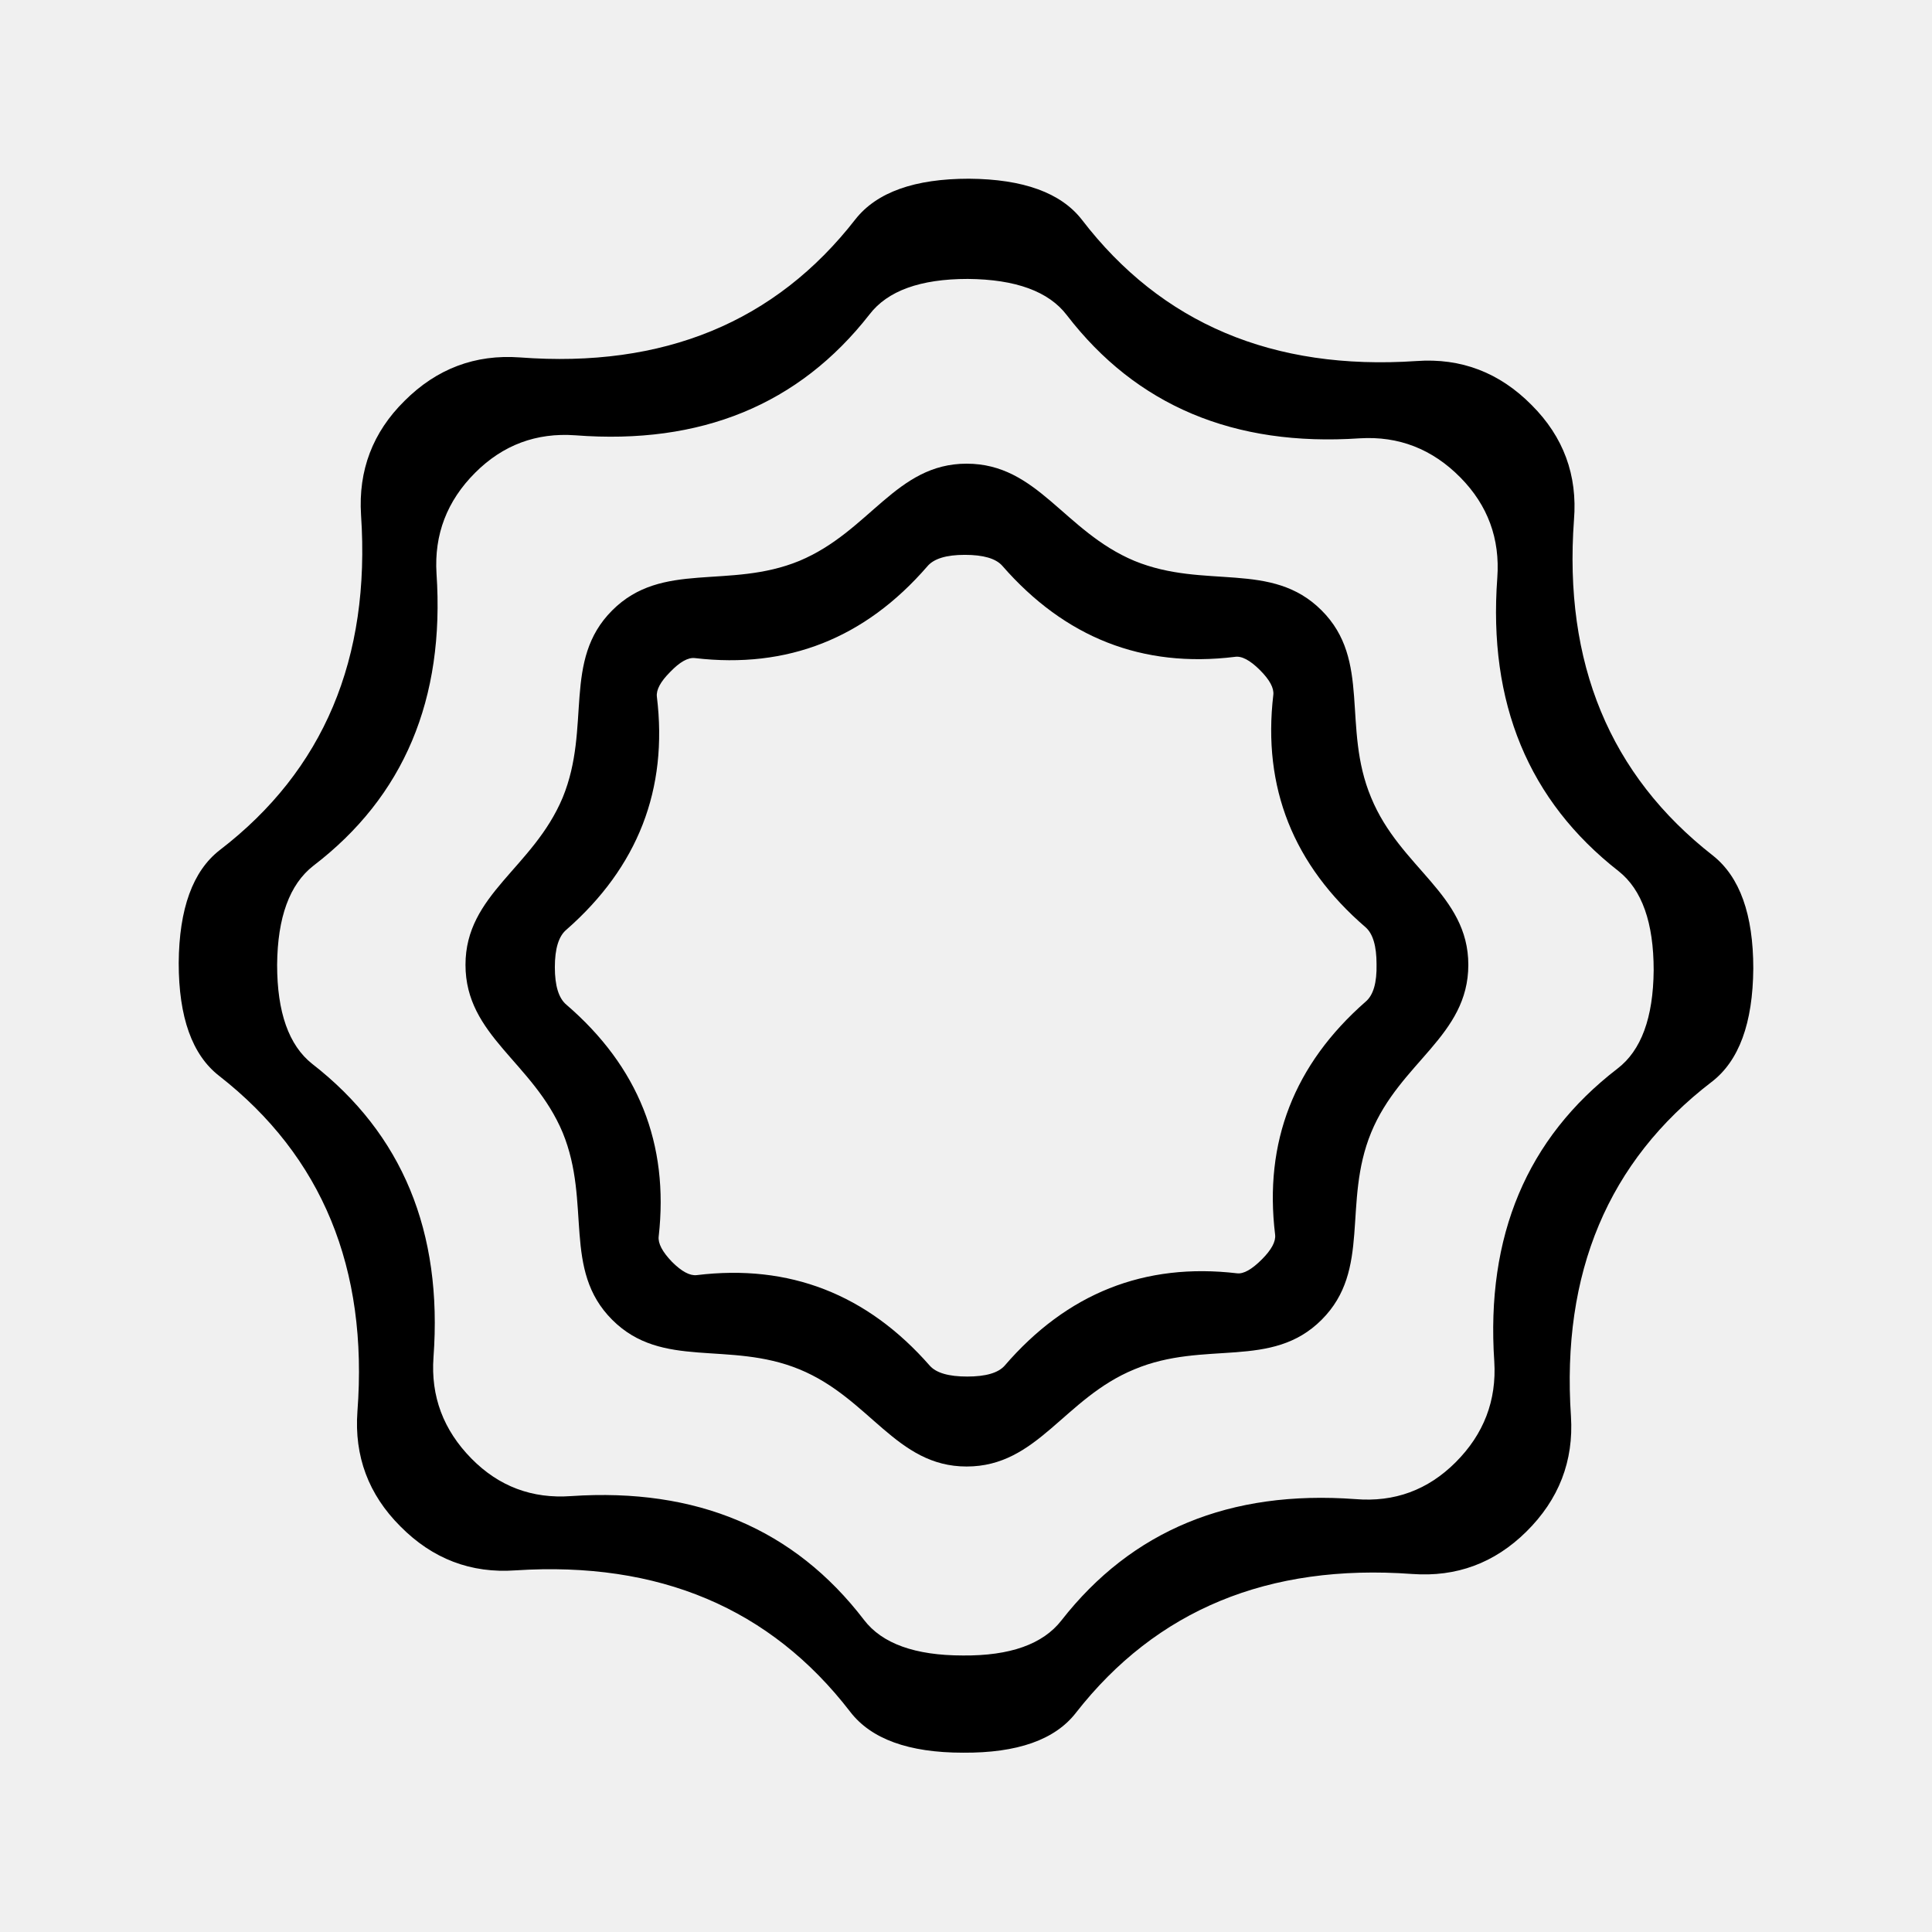
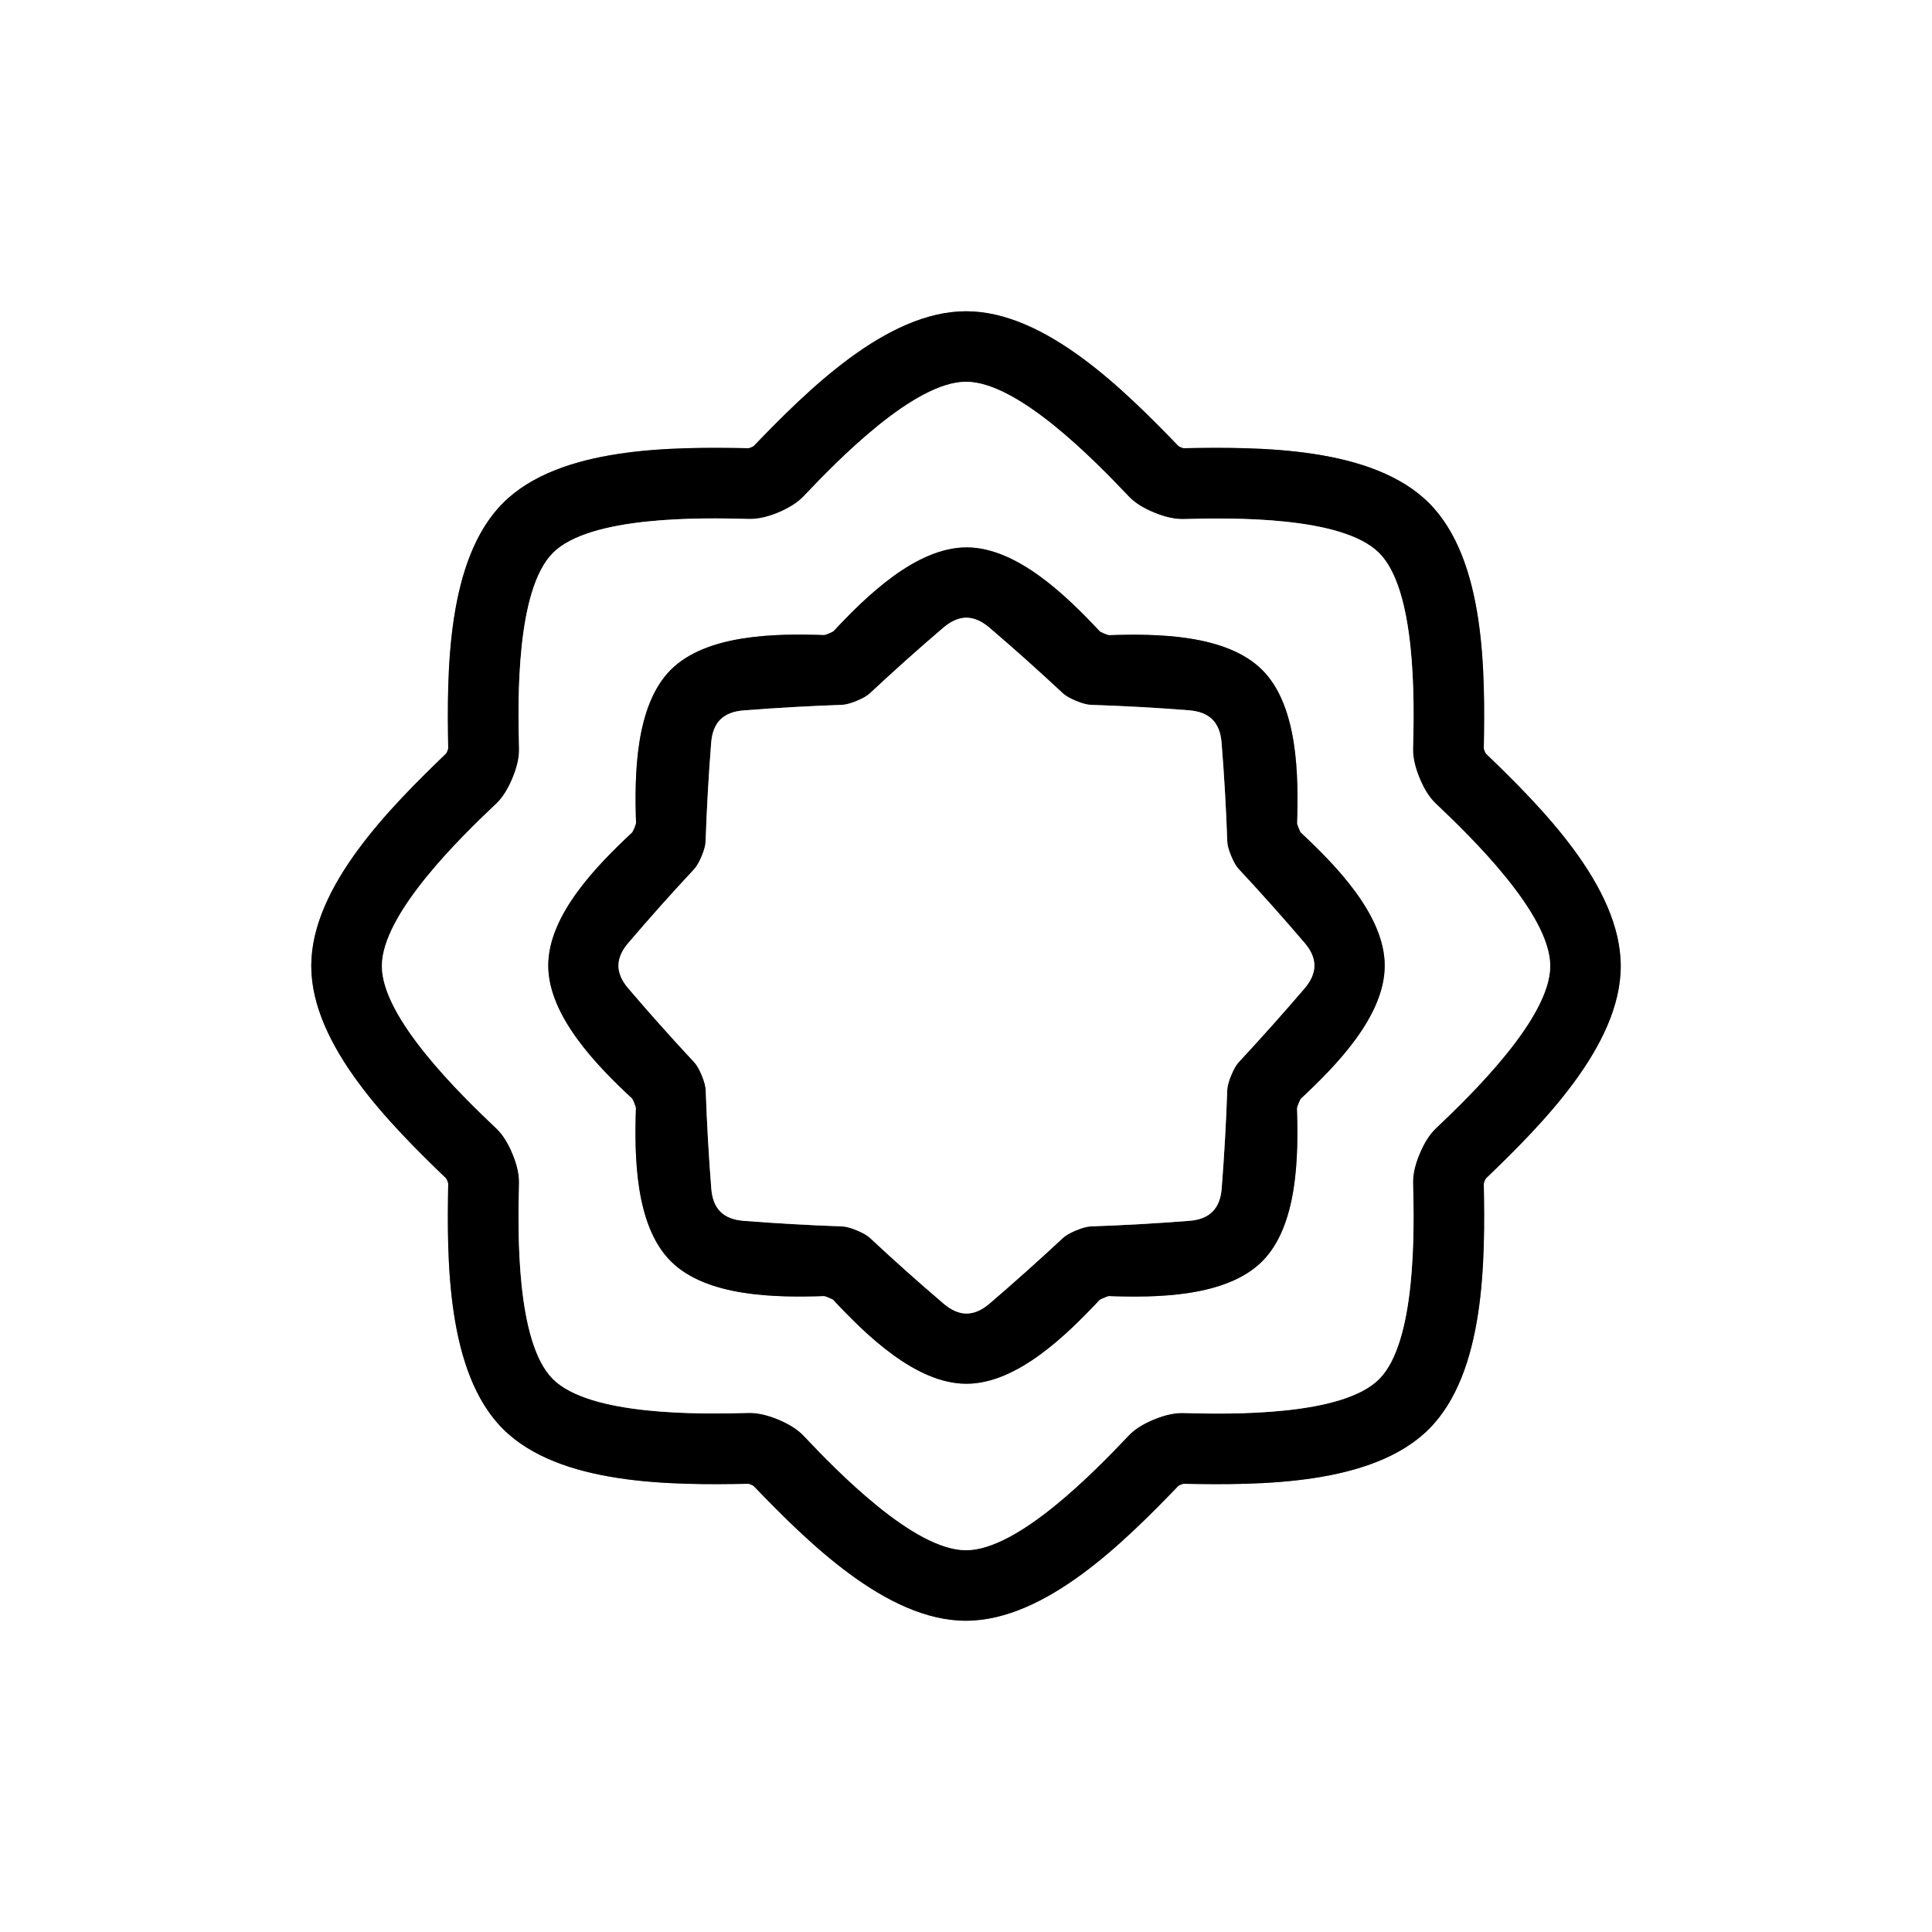
- <svg xmlns="http://www.w3.org/2000/svg" version="1.1" viewBox="0.00 0.00 32.00 32.00">
-   <path fill="#000000" d="   M 16.05 2.96   Q 17.40 2.97 17.92 3.64   Q 19.90 6.22 23.46 5.98   Q 24.57 5.90 25.37 6.71   Q 26.16 7.50 26.07 8.61   Q 25.81 12.17 28.37 14.17   Q 29.04 14.70 29.04 16.04   Q 29.03 17.40 28.35 17.92   Q 25.78 19.89 26.02 23.46   Q 26.09 24.57 25.28 25.37   Q 24.49 26.15 23.39 26.07   Q 19.82 25.81 17.82 28.37   Q 17.30 29.04 15.95 29.03   Q 14.60 29.03 14.08 28.35   Q 12.10 25.78 8.54 26.01   Q 7.43 26.09 6.63 25.28   Q 5.84 24.49 5.92 23.38   Q 6.19 19.82 3.63 17.82   Q 2.96 17.30 2.96 15.95   Q 2.97 14.60 3.64 14.08   Q 6.22 12.10 5.98 8.53   Q 5.91 7.42 6.70 6.64   Q 7.50 5.84 8.61 5.92   Q 12.18 6.19 14.17 3.63   Q 14.70 2.96 16.05 2.96   Z   M 7.81 24.16   Q 8.49 24.85 9.46 24.78   Q 12.58 24.57 14.31 26.83   Q 14.76 27.42 15.95 27.42   Q 17.12 27.43 17.58 26.84   Q 19.33 24.60 22.45 24.83   Q 23.42 24.91 24.11 24.22   Q 24.81 23.52 24.75 22.55   Q 24.54 19.43 26.79 17.70   Q 27.38 17.25 27.39 16.07   Q 27.39 14.89 26.81 14.43   Q 24.57 12.68 24.80 9.57   Q 24.87 8.60 24.19 7.91   Q 23.49 7.20 22.52 7.26   Q 19.40 7.47 17.67 5.22   Q 17.22 4.63 16.03 4.62   Q 14.85 4.62 14.40 5.21   Q 12.65 7.45 9.53 7.21   Q 8.56 7.14 7.87 7.83   Q 7.17 8.53 7.23 9.50   Q 7.44 12.62 5.19 14.34   Q 4.60 14.80 4.59 15.98   Q 4.59 17.16 5.17 17.62   Q 7.41 19.36 7.18 22.48   Q 7.11 23.45 7.81 24.16   Z" />
-   <path fill="#000000" d="   M 16.01 7.68   C 17.19 7.68 17.62 8.80 18.79 9.29   C 19.96 9.77 21.06 9.28 21.89 10.11   C 22.72 10.94 22.22 12.04 22.71 13.21   C 23.19 14.38 24.32 14.81 24.32 15.98   C 24.32 17.16 23.19 17.59 22.71 18.76   C 22.23 19.93 22.72 21.03 21.89 21.86   C 21.06 22.69 19.96 22.19 18.79 22.68   C 17.62 23.16 17.19 24.29 16.01 24.29   C 14.84 24.29 14.41 23.16 13.24 22.68   C 12.07 22.20 10.97 22.69 10.14 21.86   C 9.31 21.03 9.80 19.93 9.32 18.76   C 8.83 17.59 7.71 17.16 7.71 15.98   C 7.71 14.81 8.83 14.38 9.32 13.21   C 9.80 12.04 9.31 10.94 10.14 10.11   C 10.97 9.28 12.07 9.77 13.24 9.29   C 14.41 8.80 14.84 7.68 16.01 7.68   Z   M 11.10 11.13   Q 10.86 11.37 10.88 11.54   Q 11.16 13.84 9.38 15.40   Q 9.19 15.56 9.19 16.02   Q 9.19 16.48 9.38 16.64   Q 11.17 18.18 10.91 20.48   Q 10.89 20.65 11.13 20.90   Q 11.37 21.14 11.54 21.12   Q 13.84 20.84 15.40 22.62   Q 15.56 22.80 16.02 22.80   Q 16.48 22.80 16.64 22.62   Q 18.19 20.82 20.49 21.09   Q 20.65 21.11 20.90 20.86   Q 21.14 20.62 21.12 20.45   Q 20.84 18.15 22.62 16.59   Q 22.81 16.43 22.80 15.97   Q 22.80 15.52 22.62 15.36   Q 20.82 13.81 21.09 11.51   Q 21.11 11.34 20.87 11.10   Q 20.62 10.85 20.45 10.88   Q 18.16 11.16 16.60 9.37   Q 16.44 9.19 15.98 9.19   Q 15.52 9.19 15.36 9.38   Q 13.81 11.17 11.51 10.90   Q 11.34 10.88 11.10 11.13   Z" />
+ <svg xmlns="http://www.w3.org/2000/svg" version="1.1" viewBox="0.00 0.00 180.00 180.00" width="128" height="128">
+   <g stroke-width="2.00" fill="none" stroke-linecap="butt">
+     <path stroke="#808080" vector-effect="non-scaling-stroke" d="   M 69.99 41.68   Q 69.80 41.76 69.73 41.76   C 62.68 41.63 52.14 41.59 46.87 46.86   C 41.60 52.13 41.63 62.67 41.76 69.72   Q 41.76 69.78 41.68 69.98   Q 41.60 70.18 41.55 70.22   C 36.47 75.12 29.00 82.54 29.00 89.99   C 29.00 97.45 36.47 104.87 41.55 109.77   Q 41.60 109.81 41.68 110.01   Q 41.76 110.20 41.76 110.27   C 41.63 117.32 41.59 127.86 46.86 133.13   C 52.13 138.40 62.66 138.37 69.72 138.24   Q 69.78 138.24 69.98 138.32   Q 70.17 138.40 70.22 138.45   C 75.12 143.53 82.54 151.00 89.99 151.00   C 97.45 151.00 104.87 143.53 109.77 138.45   Q 109.81 138.40 110.01 138.32   Q 110.20 138.24 110.27 138.24   C 117.32 138.37 127.86 138.41 133.13 133.14   C 138.40 127.87 138.37 117.34 138.24 110.29   Q 138.24 110.22 138.32 110.02   Q 138.40 109.83 138.45 109.78   C 143.53 104.89 151.00 97.47 151.00 90.01   C 151.00 82.55 143.53 75.13 138.45 70.23   Q 138.40 70.19 138.32 69.99   Q 138.24 69.80 138.24 69.73   C 138.37 62.68 138.41 52.15 133.14 46.87   C 127.87 41.60 117.34 41.63 110.28 41.76   Q 110.22 41.76 110.02 41.68   Q 109.83 41.60 109.78 41.55   C 104.88 36.48 97.46 29.00 90.01 29.00   C 82.55 29.00 75.13 36.47 70.23 41.55   Q 70.19 41.60 69.99 41.68" />
+     <path stroke="#808080" vector-effect="non-scaling-stroke" d="   M 72.51 47.75   Q 70.96 48.39 69.76 48.35   C 65.20 48.22 54.95 48.08 51.52 51.51   C 48.09 54.94 48.23 65.19 48.36 69.75   Q 48.39 70.95 47.75 72.49   Q 47.11 74.04 46.24 74.87   C 42.92 78.00 35.58 85.15 35.58 90.00   C 35.57 94.84 42.92 101.99 46.24 105.13   Q 47.11 105.95 47.75 107.50   Q 48.39 109.04 48.36 110.24   C 48.23 114.81 48.09 125.06 51.51 128.48   C 54.94 131.91 65.19 131.77 69.75 131.64   Q 70.95 131.61 72.50 132.25   Q 74.04 132.89 74.87 133.76   C 78.00 137.08 85.15 144.43 90.00 144.43   C 94.85 144.43 102.00 137.08 105.13 133.77   Q 105.95 132.89 107.50 132.25   Q 109.05 131.61 110.25 131.65   C 114.81 131.78 125.06 131.92 128.49 128.49   C 131.91 125.06 131.78 114.81 131.65 110.25   Q 131.61 109.05 132.26 107.50   Q 132.90 105.96 133.77 105.13   C 137.08 102.00 144.43 94.85 144.43 90.00   C 144.43 85.16 137.09 78.01 133.77 74.87   Q 132.90 74.05 132.26 72.50   Q 131.62 70.95 131.65 69.75   C 131.78 65.19 131.92 54.94 128.49 51.52   C 125.07 48.09 114.82 48.23 110.26 48.36   Q 109.06 48.39 107.51 47.75   Q 105.96 47.11 105.14 46.23   C 102.00 42.92 94.85 35.57 90.01 35.57   C 85.16 35.57 78.01 42.92 74.88 46.23   Q 74.05 47.10 72.51 47.75" />
+     <path stroke="#808080" vector-effect="non-scaling-stroke" d="   M 77.24 59.02   Q 76.87 59.17 76.79 59.17   C 72.39 59.02 65.85 59.06 62.50 62.40   C 59.16 65.74 59.11 72.29 59.26 76.69   Q 59.26 76.76 59.11 77.14   Q 58.95 77.51 58.90 77.56   C 55.68 80.57 51.08 85.22 51.08 89.95   C 51.08 94.68 55.67 99.34 58.89 102.34   Q 58.95 102.40 59.10 102.77   Q 59.25 103.14 59.25 103.22   C 59.10 107.62 59.15 114.16 62.49 117.50   C 65.83 120.85 72.37 120.90 76.77 120.75   Q 76.85 120.74 77.22 120.90   Q 77.59 121.05 77.64 121.11   C 80.65 124.33 85.31 128.92 90.03 128.92   C 94.76 128.93 99.42 124.33 102.43 121.12   Q 102.48 121.06 102.85 120.91   Q 103.22 120.75 103.30 120.75   C 107.70 120.91 114.24 120.86 117.59 117.52   C 120.93 114.18 120.98 107.64 120.83 103.24   Q 120.83 103.16 120.98 102.79   Q 121.14 102.42 121.19 102.36   C 124.41 99.36 129.01 94.70 129.01 89.97   C 129.01 85.25 124.42 80.59 121.20 77.58   Q 121.14 77.53 120.99 77.16   Q 120.84 76.78 120.84 76.71   C 120.99 72.31 120.94 65.76 117.60 62.42   C 114.26 59.08 107.72 59.03 103.32 59.18   Q 103.24 59.18 102.87 59.03   Q 102.50 58.87 102.45 58.81   C 99.44 55.60 94.78 51.00 90.06 51.00   C 85.33 51.00 80.67 55.59 77.66 58.81   Q 77.61 58.86 77.24 59.02" />
+     <path stroke="#808080" vector-effect="non-scaling-stroke" d="   M 79.82 65.30   Q 78.98 65.65 78.45 65.67   Q 73.84 65.83 69.26 66.19   Q 67.86 66.30 67.11 67.04   Q 66.37 67.79 66.26 69.19   Q 65.90 73.77 65.74 78.38   Q 65.73 78.91 65.38 79.75   Q 65.03 80.60 64.67 80.98   Q 61.52 84.36 58.54 87.85   Q 57.62 88.92 57.62 89.97   Q 57.62 91.02 58.54 92.09   Q 61.52 95.58 64.67 98.96   Q 65.03 99.34 65.38 100.18   Q 65.73 101.03 65.75 101.56   Q 65.91 106.17 66.27 110.74   Q 66.38 112.15 67.12 112.89   Q 67.86 113.63 69.27 113.74   Q 73.85 114.10 78.46 114.26   Q 78.99 114.28 79.83 114.63   Q 80.67 114.98 81.06 115.34   Q 84.43 118.49 87.93 121.47   Q 89.00 122.38 90.05 122.38   Q 91.10 122.38 92.17 121.47   Q 95.66 118.48 99.03 115.34   Q 99.42 114.98 100.26 114.63   Q 101.11 114.28 101.63 114.26   Q 106.24 114.10 110.82 113.74   Q 112.23 113.63 112.97 112.88   Q 113.71 112.14 113.82 110.74   Q 114.18 106.16 114.34 101.55   Q 114.36 101.02 114.71 100.18   Q 115.06 99.33 115.42 98.95   Q 118.56 95.57 121.55 92.08   Q 122.46 91.01 122.46 89.96   Q 122.46 88.91 121.54 87.84   Q 118.56 84.35 115.41 80.97   Q 115.05 80.59 114.70 79.74   Q 114.35 78.90 114.34 78.37   Q 114.18 73.76 113.81 69.19   Q 113.70 67.78 112.96 67.04   Q 112.22 66.30 110.81 66.18   Q 106.24 65.82 101.62 65.67   Q 101.10 65.65 100.25 65.30   Q 99.41 64.95 99.02 64.59   Q 95.65 61.44 92.16 58.46   Q 91.08 57.55 90.04 57.55   Q 88.99 57.55 87.91 58.46   Q 84.42 61.44 81.05 64.59   Q 80.67 64.95 79.82 65.30" />
+   </g>
+   <path fill="#ffffff" d="   M 180.00 0.00   L 180.00 180.00   L 0.00 180.00   L 0.00 0.00   L 180.00 0.00   Z   M 69.99 41.68   Q 69.80 41.76 69.73 41.76   C 62.68 41.63 52.14 41.59 46.87 46.86   C 41.60 52.13 41.63 62.67 41.76 69.72   Q 41.76 69.78 41.68 69.98   Q 41.60 70.18 41.55 70.22   C 36.47 75.12 29.00 82.54 29.00 89.99   C 29.00 97.45 36.47 104.87 41.55 109.77   Q 41.60 109.81 41.68 110.01   Q 41.76 110.20 41.76 110.27   C 41.63 117.32 41.59 127.86 46.86 133.13   C 52.13 138.40 62.66 138.37 69.72 138.24   Q 69.78 138.24 69.98 138.32   Q 70.17 138.40 70.22 138.45   C 75.12 143.53 82.54 151.00 89.99 151.00   C 97.45 151.00 104.87 143.53 109.77 138.45   Q 109.81 138.40 110.01 138.32   Q 110.20 138.24 110.27 138.24   C 117.32 138.37 127.86 138.41 133.13 133.14   C 138.40 127.87 138.37 117.34 138.24 110.29   Q 138.24 110.22 138.32 110.02   Q 138.40 109.83 138.45 109.78   C 143.53 104.89 151.00 97.47 151.00 90.01   C 151.00 82.55 143.53 75.13 138.45 70.23   Q 138.40 70.19 138.32 69.99   Q 138.24 69.80 138.24 69.73   C 138.37 62.68 138.41 52.15 133.14 46.87   C 127.87 41.60 117.34 41.63 110.28 41.76   Q 110.22 41.76 110.02 41.68   Q 109.83 41.60 109.78 41.55   C 104.88 36.48 97.46 29.00 90.01 29.00   C 82.55 29.00 75.13 36.47 70.23 41.55   Q 70.19 41.60 69.99 41.68   Z" />
+   <path fill="#000000" d="   M 90.01 29.00   C 97.46 29.00 104.88 36.48 109.78 41.55   Q 109.83 41.60 110.02 41.68   Q 110.22 41.76 110.28 41.76   C 117.34 41.63 127.87 41.60 133.14 46.87   C 138.41 52.15 138.37 62.68 138.24 69.73   Q 138.24 69.80 138.32 69.99   Q 138.40 70.19 138.45 70.23   C 143.53 75.13 151.00 82.55 151.00 90.01   C 151.00 97.47 143.53 104.89 138.45 109.78   Q 138.40 109.83 138.32 110.02   Q 138.24 110.22 138.24 110.29   C 138.37 117.34 138.40 127.87 133.13 133.14   C 127.86 138.41 117.32 138.37 110.27 138.24   Q 110.20 138.24 110.01 138.32   Q 109.81 138.40 109.77 138.45   C 104.87 143.53 97.45 151.00 89.99 151.00   C 82.54 151.00 75.12 143.53 70.22 138.45   Q 70.17 138.40 69.98 138.32   Q 69.78 138.24 69.72 138.24   C 62.66 138.37 52.13 138.40 46.86 133.13   C 41.59 127.86 41.63 117.32 41.76 110.27   Q 41.76 110.20 41.68 110.01   Q 41.60 109.81 41.55 109.77   C 36.47 104.87 29.00 97.45 29.00 89.99   C 29.00 82.54 36.47 75.12 41.55 70.22   Q 41.60 70.18 41.68 69.98   Q 41.76 69.78 41.76 69.72   C 41.63 62.67 41.60 52.13 46.87 46.86   C 52.14 41.59 62.68 41.63 69.73 41.76   Q 69.80 41.76 69.99 41.68   Q 70.19 41.60 70.23 41.55   C 75.13 36.47 82.55 29.00 90.01 29.00   Z   M 72.51 47.75   Q 70.96 48.39 69.76 48.35   C 65.20 48.22 54.95 48.08 51.52 51.51   C 48.09 54.94 48.23 65.19 48.36 69.75   Q 48.39 70.95 47.75 72.49   Q 47.11 74.04 46.24 74.87   C 42.92 78.00 35.58 85.15 35.58 90.00   C 35.57 94.84 42.92 101.99 46.24 105.13   Q 47.11 105.95 47.75 107.50   Q 48.39 109.04 48.36 110.24   C 48.23 114.81 48.09 125.06 51.51 128.48   C 54.94 131.91 65.19 131.77 69.75 131.64   Q 70.95 131.61 72.50 132.25   Q 74.04 132.89 74.87 133.76   C 78.00 137.08 85.15 144.43 90.00 144.43   C 94.85 144.43 102.00 137.08 105.13 133.77   Q 105.95 132.89 107.50 132.25   Q 109.05 131.61 110.25 131.65   C 114.81 131.78 125.06 131.92 128.49 128.49   C 131.91 125.06 131.78 114.81 131.65 110.25   Q 131.61 109.05 132.26 107.50   Q 132.90 105.96 133.77 105.13   C 137.08 102.00 144.43 94.85 144.43 90.00   C 144.43 85.16 137.09 78.01 133.77 74.87   Q 132.90 74.05 132.26 72.50   Q 131.62 70.95 131.65 69.75   C 131.78 65.19 131.92 54.94 128.49 51.52   C 125.07 48.09 114.82 48.23 110.26 48.36   Q 109.06 48.39 107.51 47.75   Q 105.96 47.11 105.14 46.23   C 102.00 42.92 94.85 35.57 90.01 35.57   C 85.16 35.57 78.01 42.92 74.88 46.23   Q 74.05 47.10 72.51 47.75   Z" />
+   <path fill="#ffffff" d="   M 90.01 35.57   C 94.85 35.57 102.00 42.92 105.14 46.23   Q 105.96 47.11 107.51 47.75   Q 109.06 48.39 110.26 48.36   C 114.82 48.23 125.07 48.09 128.49 51.52   C 131.92 54.94 131.78 65.19 131.65 69.75   Q 131.62 70.95 132.26 72.50   Q 132.90 74.05 133.77 74.87   C 137.09 78.01 144.43 85.16 144.43 90.00   C 144.43 94.85 137.08 102.00 133.77 105.13   Q 132.90 105.96 132.26 107.50   Q 131.61 109.05 131.65 110.25   C 131.78 114.81 131.91 125.06 128.49 128.49   C 125.06 131.92 114.81 131.78 110.25 131.65   Q 109.05 131.61 107.50 132.25   Q 105.95 132.89 105.13 133.77   C 102.00 137.08 94.85 144.43 90.00 144.43   C 85.15 144.43 78.00 137.08 74.87 133.76   Q 74.04 132.89 72.50 132.25   Q 70.95 131.61 69.75 131.64   C 65.19 131.77 54.94 131.91 51.51 128.48   C 48.09 125.06 48.23 114.81 48.36 110.24   Q 48.39 109.04 47.75 107.50   Q 47.11 105.95 46.24 105.13   C 42.92 101.99 35.57 94.84 35.58 90.00   C 35.58 85.15 42.92 78.00 46.24 74.87   Q 47.11 74.04 47.75 72.49   Q 48.39 70.95 48.36 69.75   C 48.23 65.19 48.09 54.94 51.52 51.51   C 54.95 48.08 65.20 48.22 69.76 48.35   Q 70.96 48.39 72.51 47.75   Q 74.05 47.10 74.88 46.23   C 78.01 42.92 85.16 35.57 90.01 35.57   Z   M 77.24 59.02   Q 76.87 59.17 76.79 59.17   C 72.39 59.02 65.85 59.06 62.50 62.40   C 59.16 65.74 59.11 72.29 59.26 76.69   Q 59.26 76.76 59.11 77.14   Q 58.95 77.51 58.90 77.56   C 55.68 80.57 51.08 85.22 51.08 89.95   C 51.08 94.68 55.67 99.34 58.89 102.34   Q 58.95 102.40 59.10 102.77   Q 59.25 103.14 59.25 103.22   C 59.10 107.62 59.15 114.16 62.49 117.50   C 65.83 120.85 72.37 120.90 76.77 120.75   Q 76.85 120.74 77.22 120.90   Q 77.59 121.05 77.64 121.11   C 80.65 124.33 85.31 128.92 90.03 128.92   C 94.76 128.93 99.42 124.33 102.43 121.12   Q 102.48 121.06 102.85 120.91   Q 103.22 120.75 103.30 120.75   C 107.70 120.91 114.24 120.86 117.59 117.52   C 120.93 114.18 120.98 107.64 120.83 103.24   Q 120.83 103.16 120.98 102.79   Q 121.14 102.42 121.19 102.36   C 124.41 99.36 129.01 94.70 129.01 89.97   C 129.01 85.25 124.42 80.59 121.20 77.58   Q 121.14 77.53 120.99 77.16   Q 120.84 76.78 120.84 76.71   C 120.99 72.31 120.94 65.76 117.60 62.42   C 114.26 59.08 107.72 59.03 103.32 59.18   Q 103.24 59.18 102.87 59.03   Q 102.50 58.87 102.45 58.81   C 99.44 55.60 94.78 51.00 90.06 51.00   C 85.33 51.00 80.67 55.59 77.66 58.81   Q 77.61 58.86 77.24 59.02   Z" />
+   <path fill="#000000" d="   M 90.06 51.00   C 94.78 51.00 99.44 55.60 102.45 58.81   Q 102.50 58.87 102.87 59.03   Q 103.24 59.18 103.32 59.18   C 107.72 59.03 114.26 59.08 117.60 62.42   C 120.94 65.76 120.99 72.31 120.84 76.71   Q 120.84 76.78 120.99 77.16   Q 121.14 77.53 121.20 77.58   C 124.42 80.59 129.01 85.25 129.01 89.97   C 129.01 94.70 124.41 99.36 121.19 102.36   Q 121.14 102.42 120.98 102.79   Q 120.83 103.16 120.83 103.24   C 120.98 107.64 120.93 114.18 117.59 117.52   C 114.24 120.86 107.70 120.91 103.30 120.75   Q 103.22 120.75 102.85 120.91   Q 102.48 121.06 102.43 121.12   C 99.42 124.33 94.76 128.93 90.03 128.92   C 85.31 128.92 80.65 124.33 77.64 121.11   Q 77.59 121.05 77.22 120.90   Q 76.85 120.74 76.77 120.75   C 72.37 120.90 65.83 120.85 62.49 117.50   C 59.15 114.16 59.10 107.62 59.25 103.22   Q 59.25 103.14 59.10 102.77   Q 58.95 102.40 58.89 102.34   C 55.67 99.34 51.08 94.68 51.08 89.95   C 51.08 85.22 55.68 80.57 58.90 77.56   Q 58.95 77.51 59.11 77.14   Q 59.26 76.76 59.26 76.69   C 59.11 72.29 59.16 65.74 62.50 62.40   C 65.85 59.06 72.39 59.02 76.79 59.17   Q 76.87 59.17 77.24 59.02   Q 77.61 58.86 77.66 58.81   C 80.67 55.59 85.33 51.00 90.06 51.00   Z   M 79.82 65.30   Q 78.98 65.65 78.45 65.67   Q 73.84 65.83 69.26 66.19   Q 67.86 66.30 67.11 67.04   Q 66.37 67.79 66.26 69.19   Q 65.90 73.77 65.74 78.38   Q 65.73 78.91 65.38 79.75   Q 65.03 80.60 64.67 80.98   Q 61.52 84.36 58.54 87.85   Q 57.62 88.92 57.62 89.97   Q 57.62 91.02 58.54 92.09   Q 61.52 95.58 64.67 98.96   Q 65.03 99.34 65.38 100.18   Q 65.73 101.03 65.75 101.56   Q 65.91 106.17 66.27 110.74   Q 66.38 112.15 67.12 112.89   Q 67.86 113.63 69.27 113.74   Q 73.85 114.10 78.46 114.26   Q 78.99 114.28 79.83 114.63   Q 80.67 114.98 81.06 115.34   Q 84.43 118.49 87.93 121.47   Q 89.00 122.38 90.05 122.38   Q 91.10 122.38 92.17 121.47   Q 95.66 118.48 99.03 115.34   Q 99.42 114.98 100.26 114.63   Q 101.11 114.28 101.63 114.26   Q 106.24 114.10 110.82 113.74   Q 112.23 113.63 112.97 112.88   Q 113.71 112.14 113.82 110.74   Q 114.18 106.16 114.34 101.55   Q 114.36 101.02 114.71 100.18   Q 115.06 99.33 115.42 98.95   Q 118.56 95.57 121.55 92.08   Q 122.46 91.01 122.46 89.96   Q 122.46 88.91 121.54 87.84   Q 118.56 84.35 115.41 80.97   Q 115.05 80.59 114.70 79.74   Q 114.35 78.90 114.34 78.37   Q 114.18 73.76 113.81 69.19   Q 113.70 67.78 112.96 67.04   Q 112.22 66.30 110.81 66.18   Q 106.24 65.82 101.62 65.67   Q 101.10 65.65 100.25 65.30   Q 99.41 64.95 99.02 64.59   Q 95.65 61.44 92.16 58.46   Q 91.08 57.55 90.04 57.55   Q 88.99 57.55 87.91 58.46   Q 84.42 61.44 81.05 64.59   Q 80.67 64.95 79.82 65.30   Z" />
+   <path fill="#ffffff" d="   M 90.04 57.55   Q 91.08 57.55 92.16 58.46   Q 95.65 61.44 99.02 64.59   Q 99.41 64.95 100.25 65.30   Q 101.10 65.65 101.62 65.67   Q 106.24 65.82 110.81 66.18   Q 112.22 66.30 112.96 67.04   Q 113.70 67.78 113.81 69.19   Q 114.18 73.76 114.34 78.37   Q 114.35 78.90 114.70 79.74   Q 115.05 80.59 115.41 80.97   Q 118.56 84.35 121.54 87.84   Q 122.46 88.91 122.46 89.96   Q 122.46 91.01 121.55 92.08   Q 118.56 95.57 115.42 98.95   Q 115.06 99.33 114.71 100.18   Q 114.36 101.02 114.34 101.55   Q 114.18 106.16 113.82 110.74   Q 113.71 112.14 112.97 112.88   Q 112.23 113.63 110.82 113.74   Q 106.24 114.10 101.63 114.26   Q 101.11 114.28 100.26 114.63   Q 99.42 114.98 99.03 115.34   Q 95.66 118.48 92.17 121.47   Q 91.10 122.38 90.05 122.38   Q 89.00 122.38 87.93 121.47   Q 84.43 118.49 81.06 115.34   Q 80.67 114.98 79.83 114.63   Q 78.99 114.28 78.46 114.26   Q 73.85 114.10 69.27 113.74   Q 67.86 113.63 67.12 112.89   Q 66.38 112.15 66.27 110.74   Q 65.91 106.17 65.75 101.56   Q 65.73 101.03 65.38 100.18   Q 65.03 99.34 64.67 98.96   Q 61.52 95.58 58.54 92.09   Q 57.62 91.02 57.62 89.97   Q 57.62 88.92 58.54 87.85   Q 61.52 84.36 64.67 80.98   Q 65.03 80.60 65.38 79.75   Q 65.73 78.91 65.74 78.38   Q 65.90 73.77 66.26 69.19   Q 66.37 67.79 67.11 67.04   Q 67.86 66.30 69.26 66.19   Q 73.84 65.83 78.45 65.67   Q 78.98 65.65 79.82 65.30   Q 80.67 64.95 81.05 64.59   Q 84.42 61.44 87.91 58.46   Q 88.99 57.55 90.04 57.55   Z" />
</svg>
